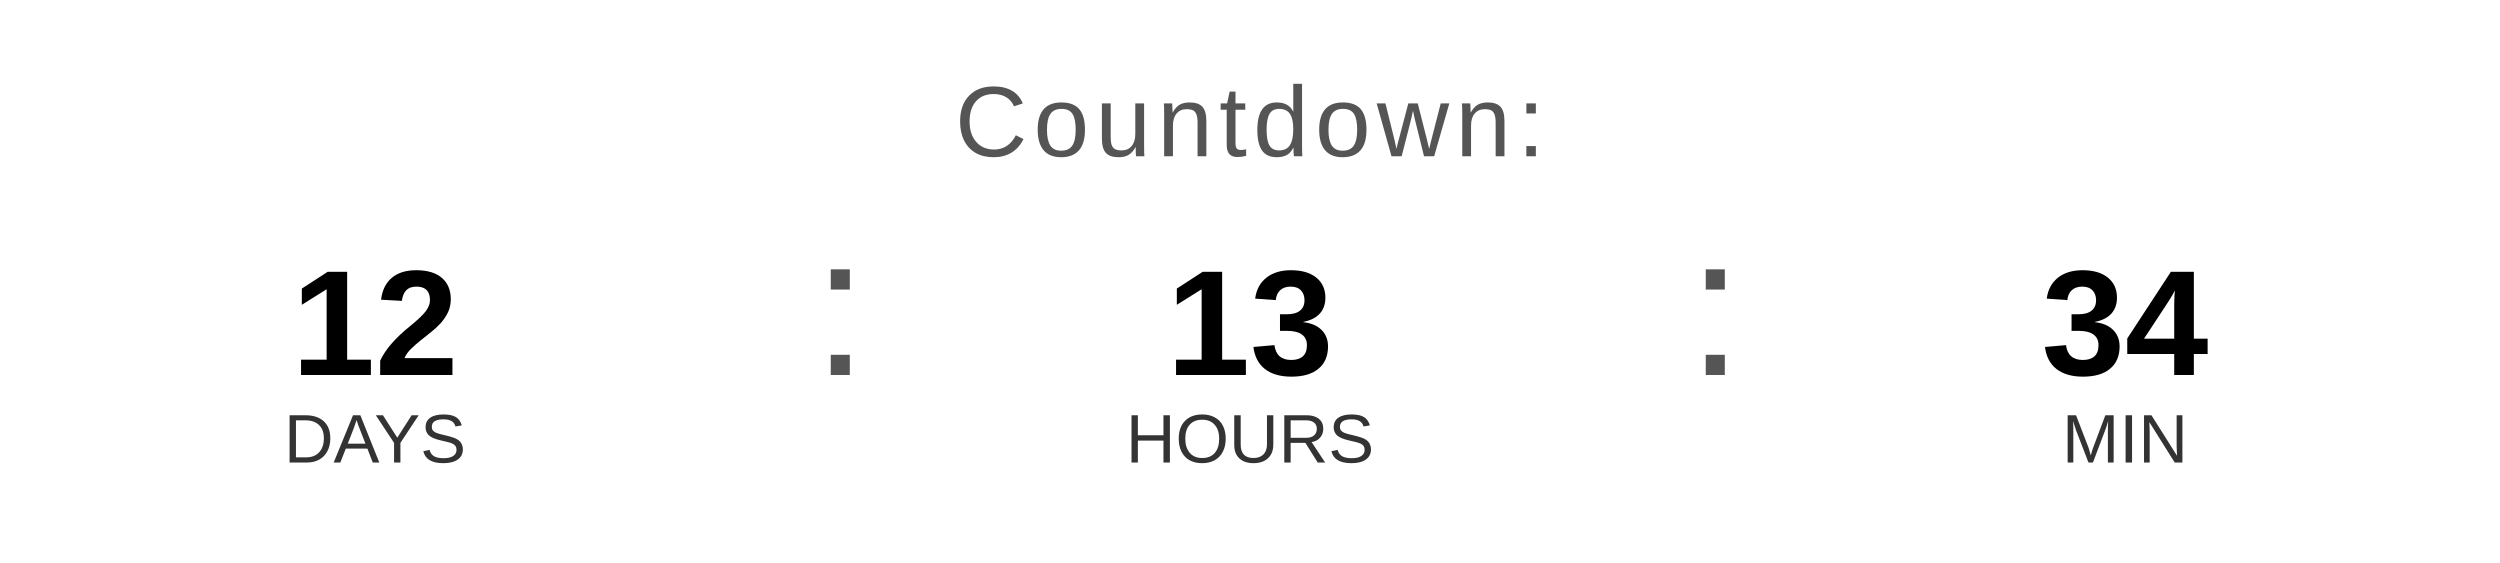
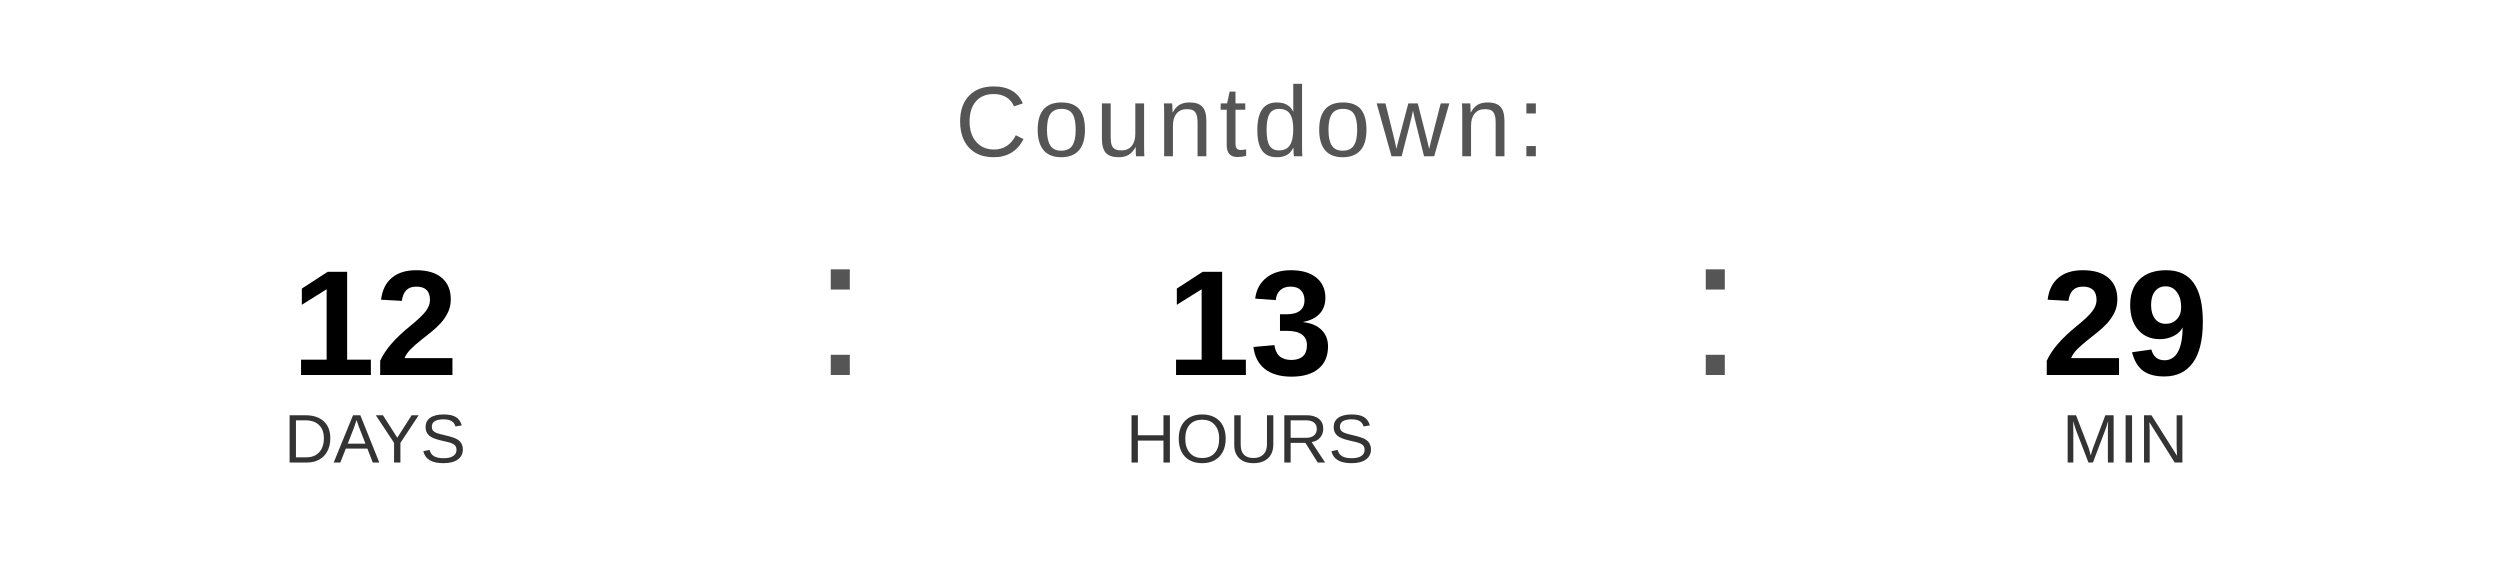
<svg xmlns="http://www.w3.org/2000/svg" width="400" height="90" viewBox="0 0 400 90">
  <text x="200" y="25" font-family="Arial, Helvetica, sans-serif" font-size="16" fill="#555555" text-anchor="middle" letter-spacing="1">
    Countdown:
  </text>
  <text x="60" y="60" font-family="Arial, Helvetica, sans-serif" font-size="24" font-weight="bold" fill="#000000" text-anchor="middle">12</text>
  <text x="60" y="74" font-family="Arial, Helvetica, sans-serif" font-size="11" fill="#333333" text-anchor="middle">DAYS</text>
  <text x="130" y="60" font-family="Arial, sans-serif" font-size="32" fill="#555555">:</text>
  <text x="200" y="60" font-family="Arial, Helvetica, sans-serif" font-size="24" font-weight="bold" fill="#000000" text-anchor="middle">13</text>
  <text x="200" y="74" font-family="Arial, Helvetica, sans-serif" font-size="11" fill="#333333" text-anchor="middle">HOURS</text>
  <text x="270" y="60" font-family="Arial, sans-serif" font-size="32" fill="#555555">:</text>
-   <text x="340" y="60" font-family="Arial, Helvetica, sans-serif" font-size="24" font-weight="bold" fill="#000000" text-anchor="middle">34</text>
+   <text x="340" y="60" font-family="Arial, Helvetica, sans-serif" font-size="24" font-weight="bold" fill="#000000" text-anchor="middle">29</text>
  <text x="340" y="74" font-family="Arial, Helvetica, sans-serif" font-size="11" fill="#333333" text-anchor="middle">MIN</text>
</svg>
